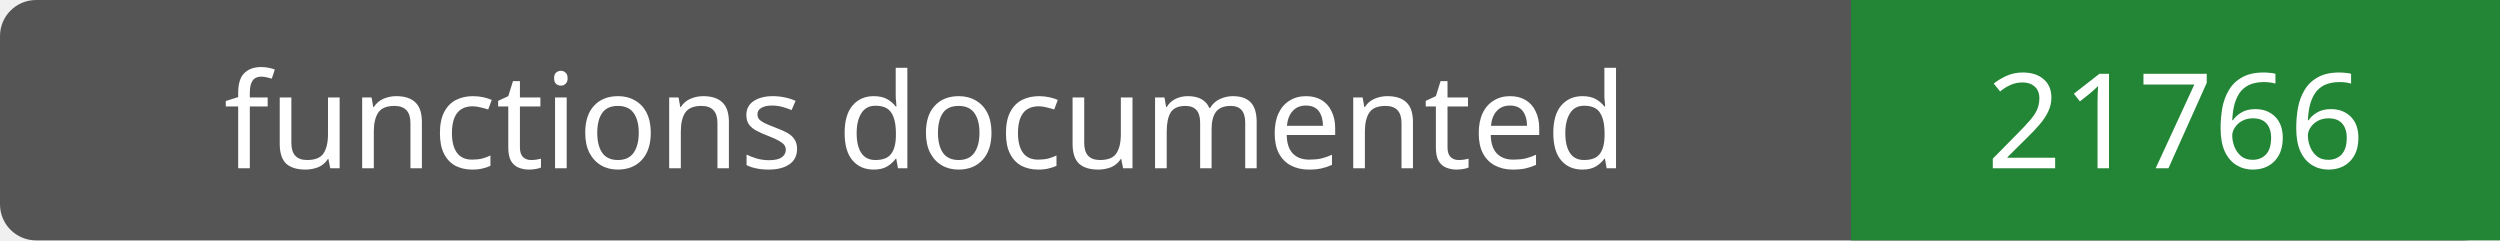
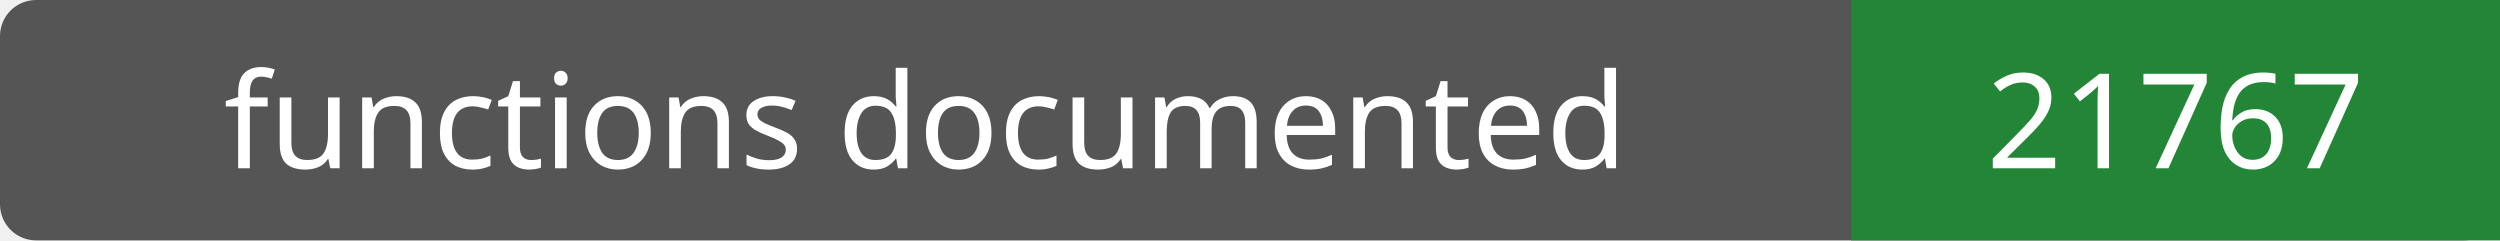
- <svg xmlns="http://www.w3.org/2000/svg" width="208" height="20" role="img" aria-label="functions documented: 21766">
+ <svg xmlns="http://www.w3.org/2000/svg" width="208" height="20" role="img" aria-label="functions documented: 21767">
  <rect width="208" height="20" rx="3" fill="#555" />
  <path fill="#238636" d="M154 0h54v20H154z" />
  <g fill="#fff" text-anchor="middle" font-family="Verdana,sans-serif" font-size="11">
    <text x="77.0" y="14">functions documented</text>
-     <text x="181.0" y="14">21766</text>
+     <text x="181.0" y="14">21767</text>
  </g>
</svg>
